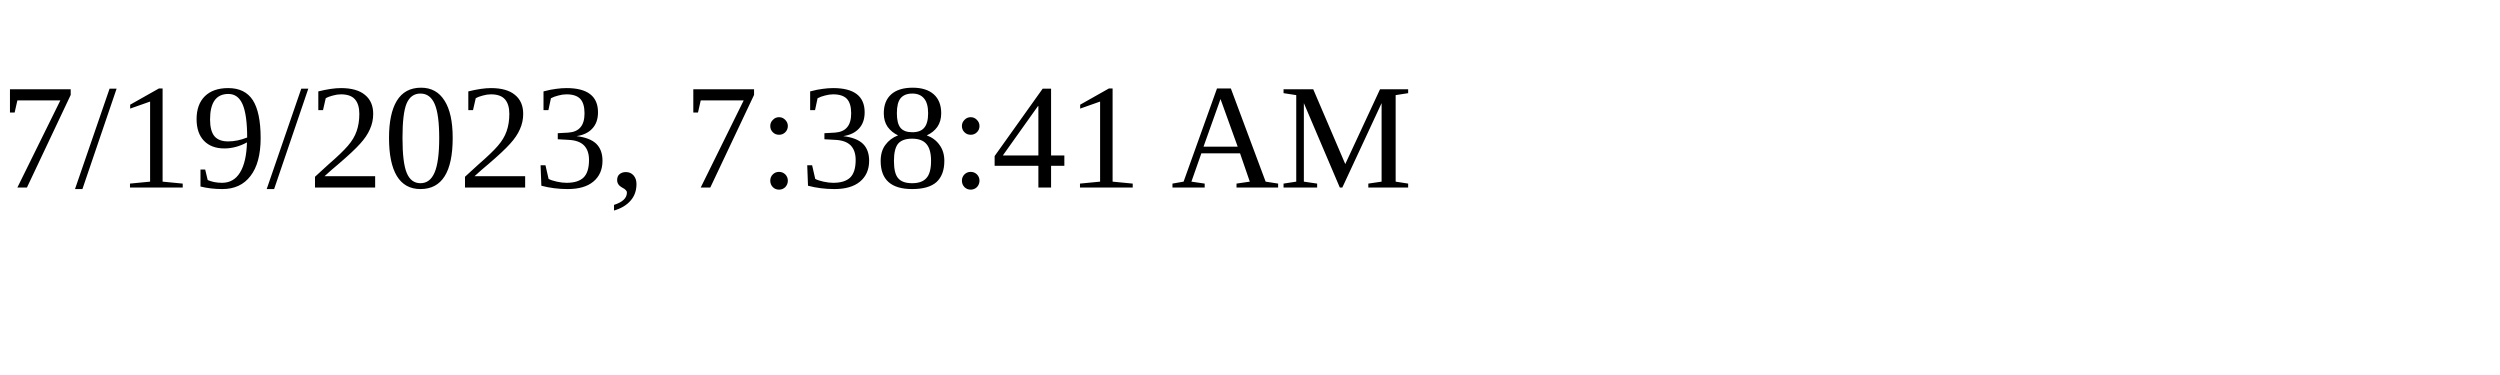
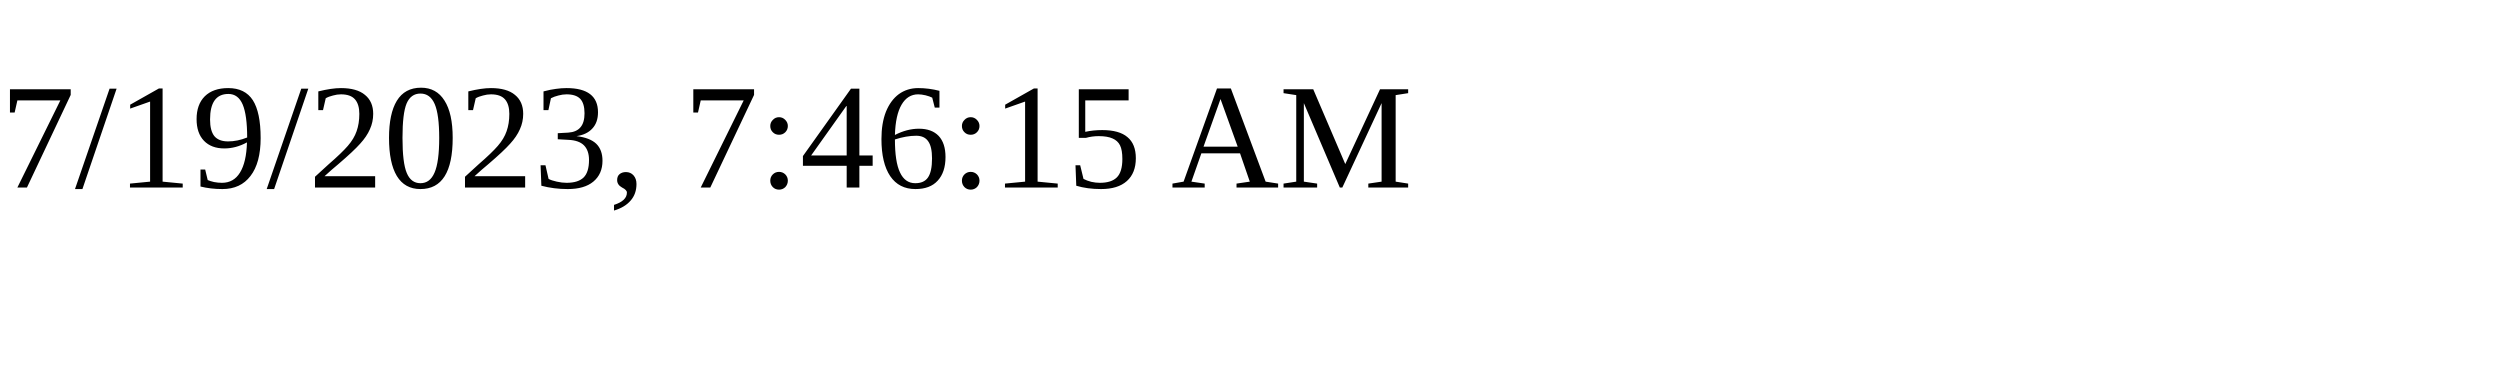
<svg xmlns="http://www.w3.org/2000/svg" height="30" width="200">
-   <text x="0" y="15">7/19/2023, 7:38:41 AM</text>
+   <text x="0" y="15">7/19/2023, 7:46:15 AM</text>
</svg>
